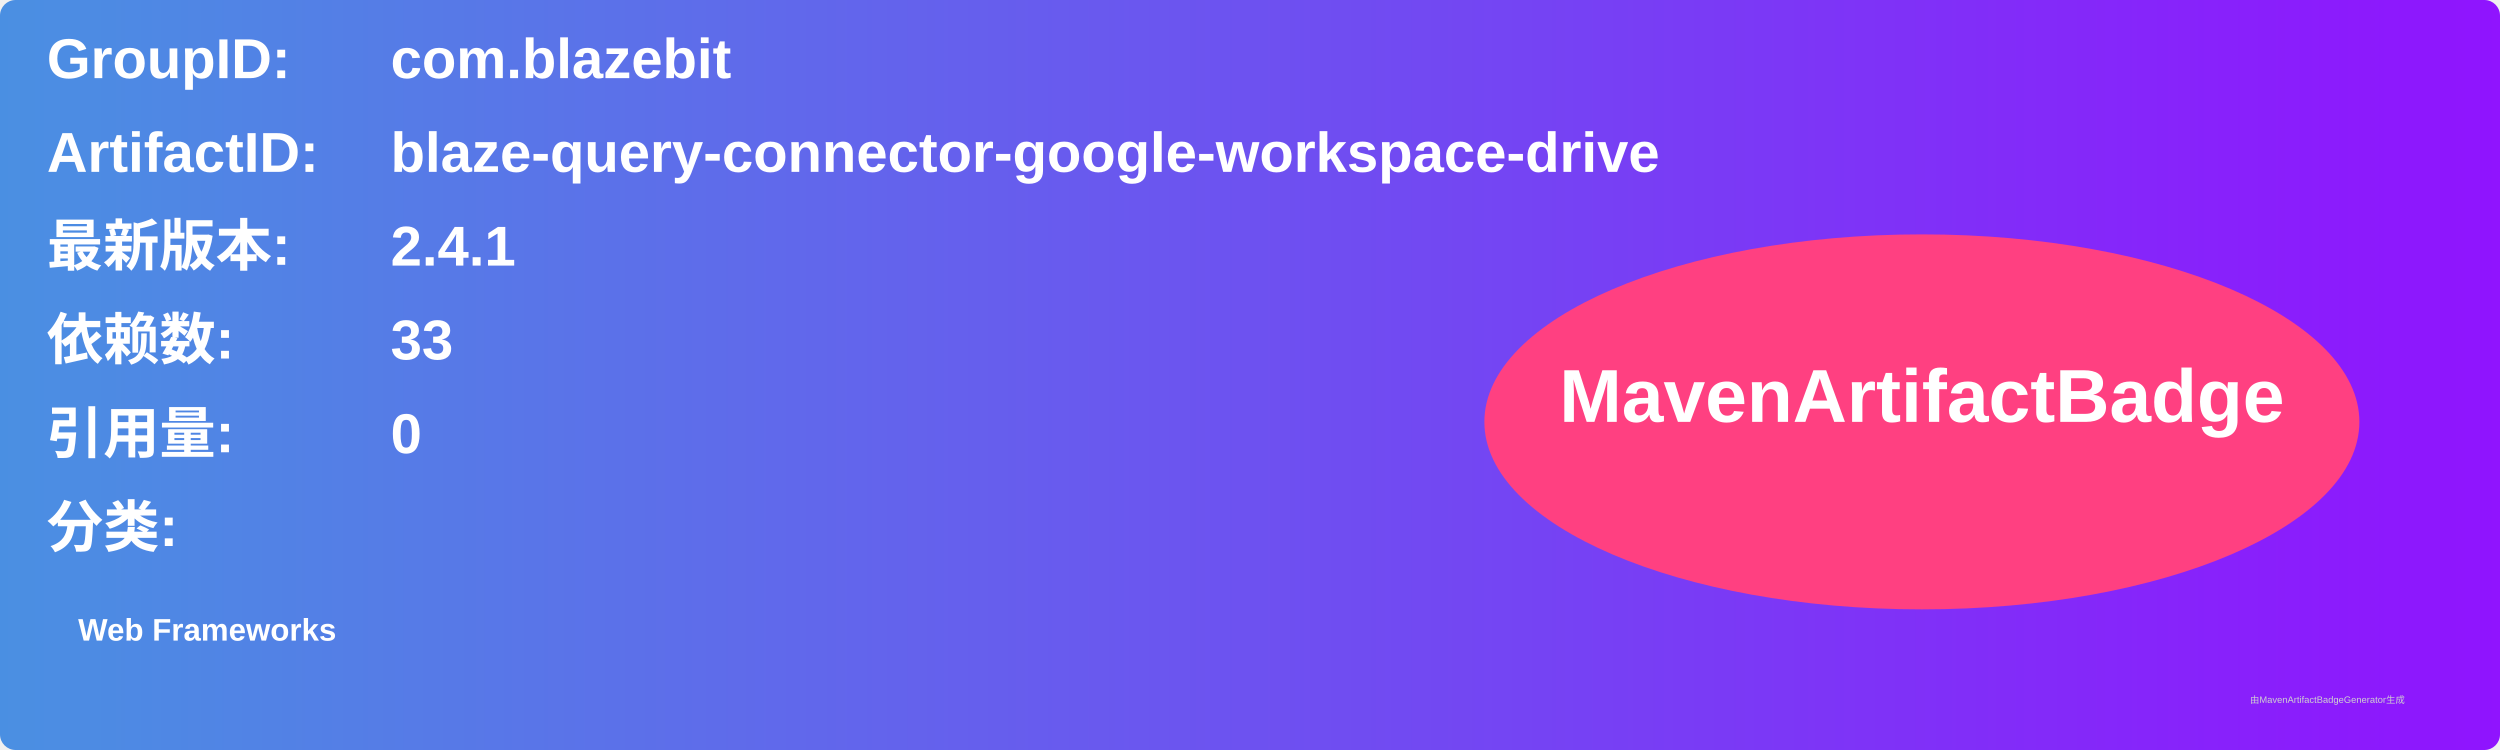
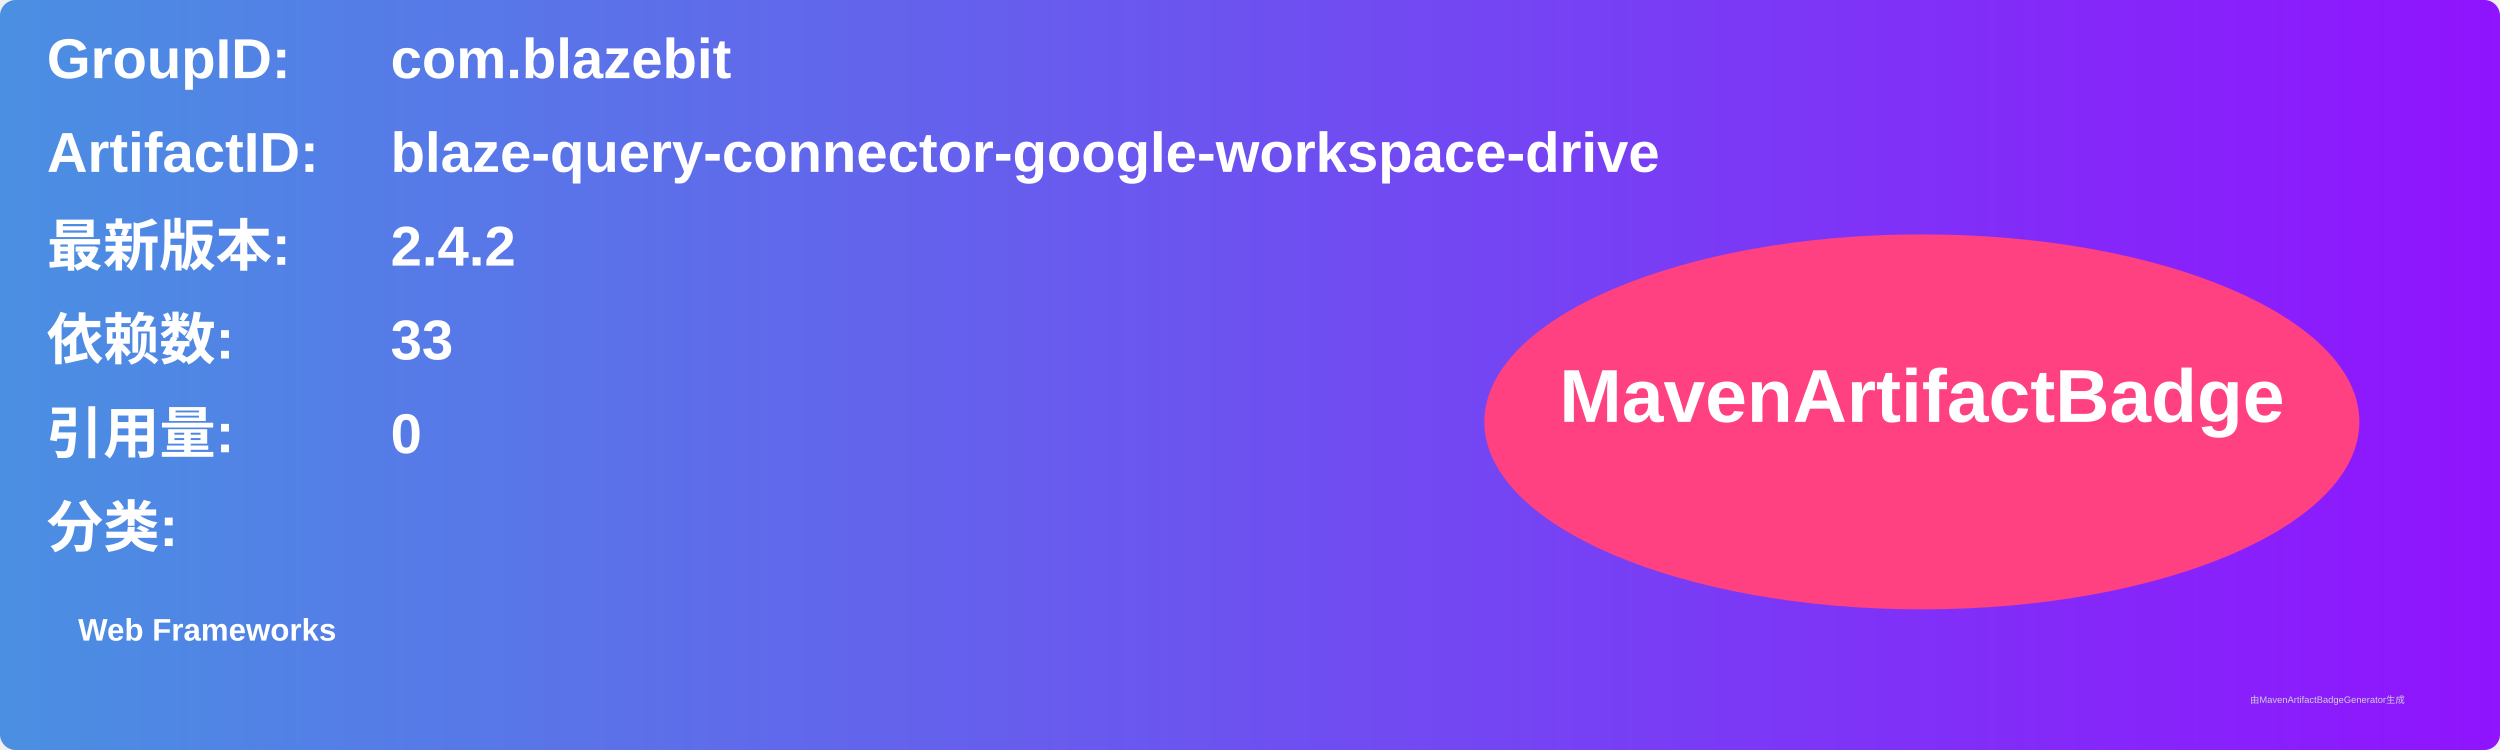
<svg xmlns="http://www.w3.org/2000/svg" width="800" height="240" viewBox="0 0 800 240">
  <linearGradient id="grad" x1="0%" y1="0%" x2="100%" y2="0%">
    <stop offset="0%" stop-color="#4a90e2" />
    <stop offset="100%" stop-color="#9013fe" />
  </linearGradient>
  <rect width="100%" height="100%" rx="5" ry="5" fill="url(#grad)" />
  <g transform="translate(15, 15)">
    <text x="0" y="10" font-family="Arial" font-size="18" fill="white" font-weight="bold" width="260">GroupID:</text>
    <text x="110" y="10" font-family="Arial" font-size="18" fill="white" font-weight="bold" width="460">com.blazebit</text>
    <text x="0" y="40" font-family="Arial" font-size="18" fill="white" font-weight="bold" width="260">ArtifactID:</text>
    <text x="110" y="40" font-family="Arial" font-size="18" fill="white" font-weight="bold" width="460">blaze-query-connector-google-workspace-drive</text>
    <text x="0" y="70" font-family="Arial" font-size="18" fill="white" font-weight="bold">最新版本:</text>
    <text x="110" y="70" font-family="Arial" font-size="18" fill="white" font-weight="bold">
-       <tspan font-weight="bold">2.4.1</tspan>
+       <tspan font-weight="bold">2.4.2</tspan>
    </text>
    <text x="0" y="100" font-family="Arial" font-size="18" fill="white" font-weight="bold">依赖数: </text>
    <text x="110" y="100" font-family="Arial" font-size="18" fill="white">
      <tspan font-weight="bold">33</tspan>
    </text>
    <text x="0" y="130" font-family="Arial" font-size="18" fill="white" font-weight="bold">引用量: </text>
    <text x="110" y="130" font-family="Arial" font-size="18" fill="white">
      <tspan font-weight="bold">0</tspan>
    </text>
    <text x="0" y="160" font-family="Arial" font-size="18" fill="white" font-weight="bold">分类:</text>
    <text x="10" y="190" font-family="Arial" font-size="10" fill="white">
      <tspan font-weight="bold">Web Frameworks</tspan>
    </text>
    <ellipse cx="600" cy="120" rx="140" ry="60" fill="#ff4081" />
    <text x="600" y="120" text-anchor="middle" font-family="Arial" font-size="24" fill="white" font-weight="bold">MavenArtifactBadge</text>
  </g>
  <text x="720" y="225" font-family="Arial" font-size="3" fill="#d0d0d0">由MavenArtifactBadgeGenerator生成</text>
</svg>
